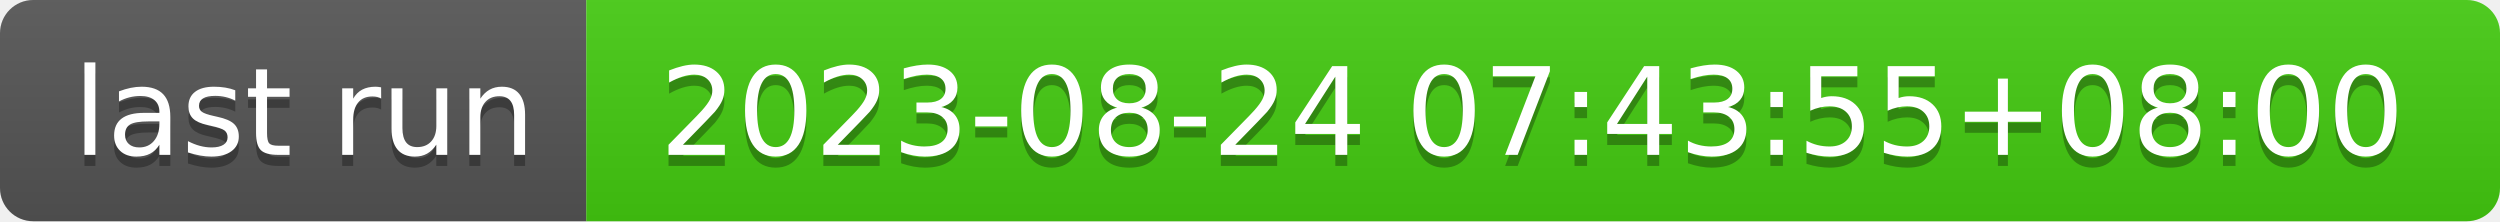
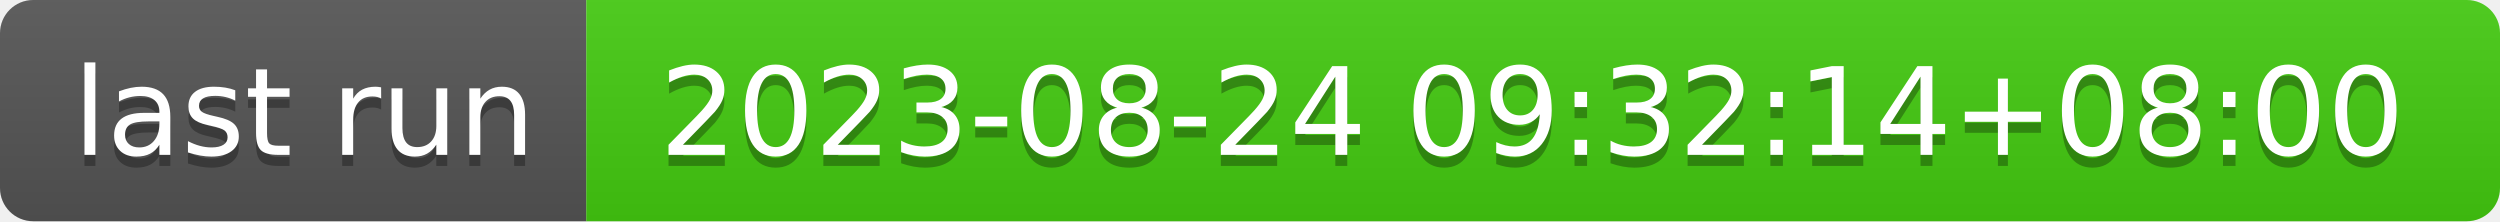
- <svg xmlns="http://www.w3.org/2000/svg" width="226" height="20" role="img" aria-label="last run: 2023-08-24 07:43:55+08:00">
+ <svg xmlns="http://www.w3.org/2000/svg" width="226" height="20" role="img" aria-label="last run: 2023-08-24 09:32:14+08:00">
  <linearGradient id="s" x2="0" y2="100%">
    <stop offset="0" stop-color="#bbb" stop-opacity=".1" />
    <stop offset="1" stop-opacity=".1" />
  </linearGradient>
  <clipPath id="r">
    <rect width="226" height="20" rx="3" fill="#fff" />
  </clipPath>
  <g clip-path="url(#r)">
    <rect width="53" height="20" fill="#555" />
    <rect x="53" width="173" height="20" fill="#4c1" />
    <rect width="226" height="20" fill="url(#s)" />
  </g>
  <g fill="#fff" text-anchor="middle" font-family="Verdana,Geneva,DejaVu Sans,sans-serif" text-rendering="geometricPrecision" font-size="110">
    <text aria-hidden="true" x="275" y="150" fill="#010101" fill-opacity=".3" transform="scale(.1)" textLength="430">last run</text>
    <text x="275" y="140" transform="scale(.1)" fill="#fff" textLength="430">last run</text>
-     <text aria-hidden="true" x="1385" y="150" fill="#010101" fill-opacity=".3" transform="scale(.1)" textLength="1630">2023-08-24 07:43:55+08:00</text>
-     <text x="1385" y="140" transform="scale(.1)" fill="#fff" textLength="1630">2023-08-24 07:43:55+08:00</text>
+     <text aria-hidden="true" x="1385" y="150" fill="#010101" fill-opacity=".3" transform="scale(.1)" textLength="1630">2023-08-24 09:32:14+08:00</text>
+     <text x="1385" y="140" transform="scale(.1)" fill="#fff" textLength="1630">2023-08-24 09:32:14+08:00</text>
  </g>
</svg>
